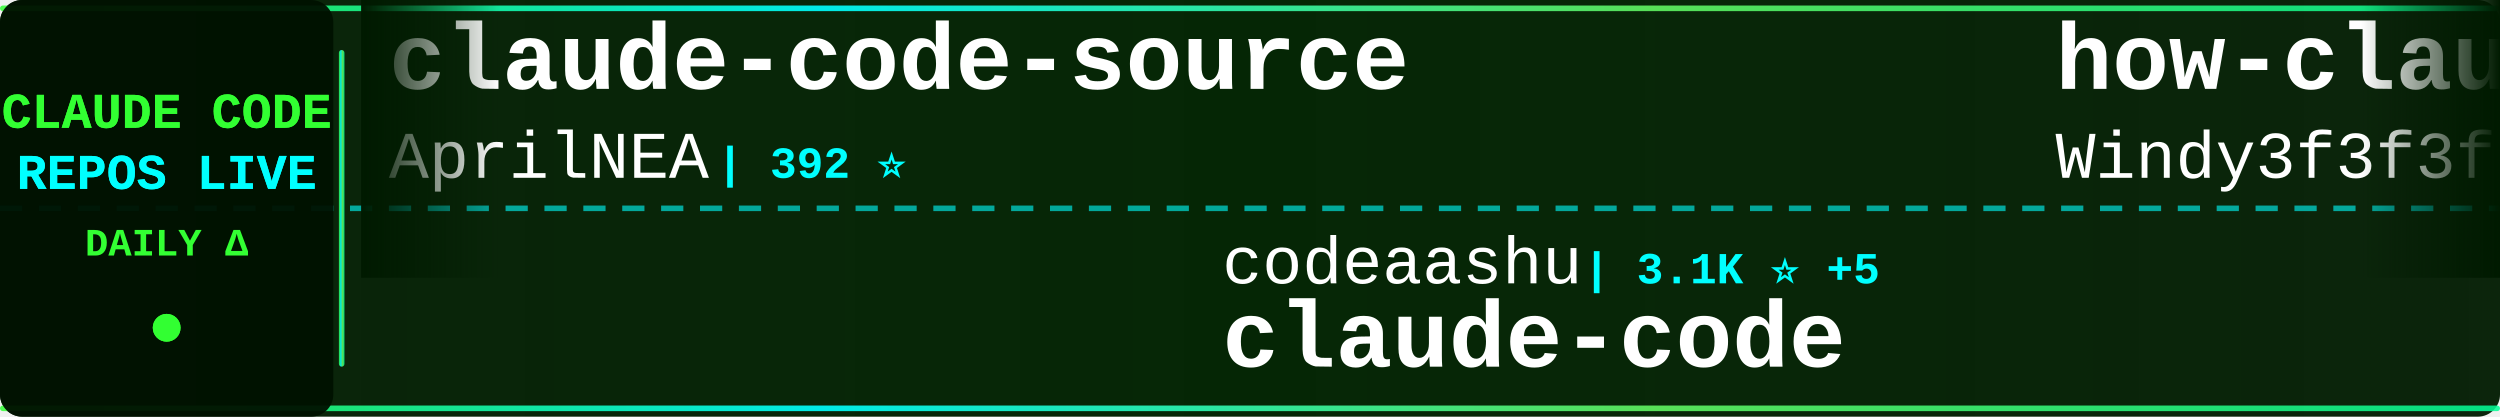
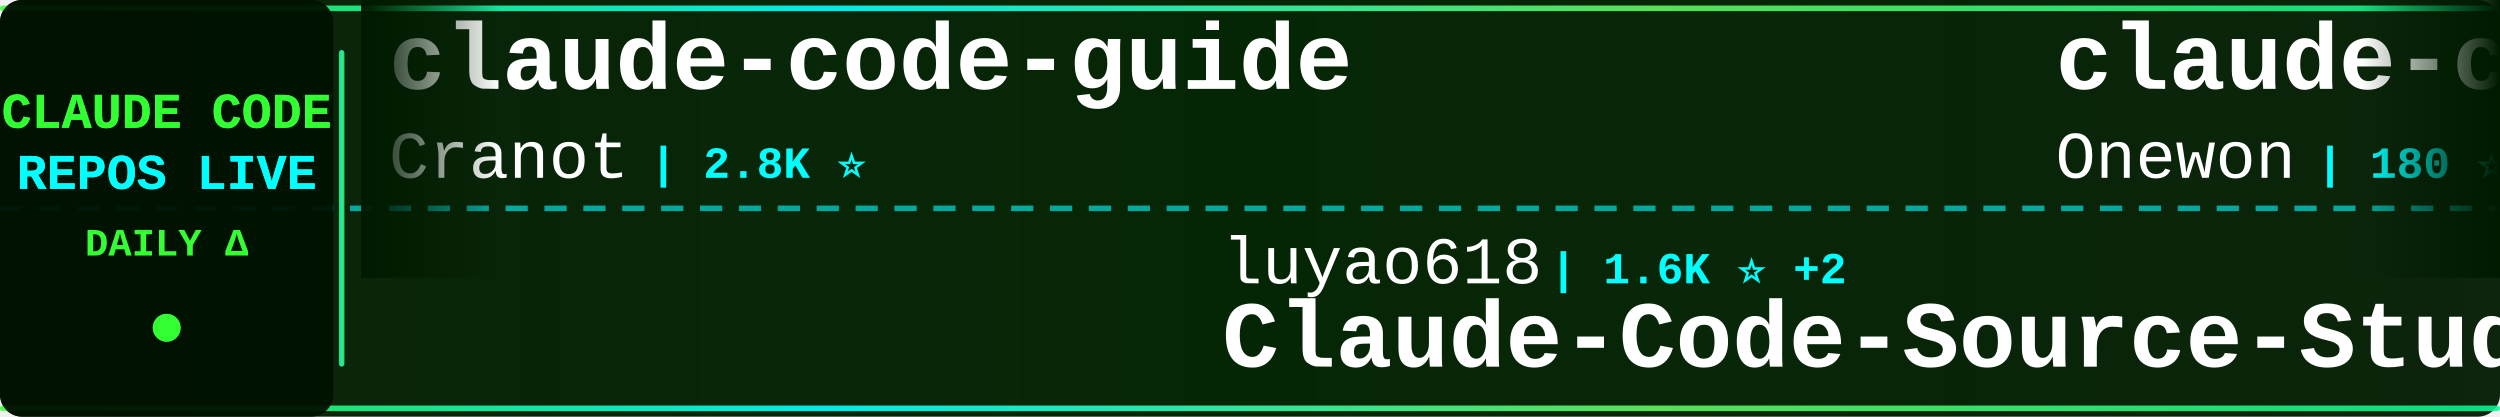
<svg xmlns="http://www.w3.org/2000/svg" width="900" height="150">
  <defs>
    <linearGradient id="tickerBg" x1="0%" y1="0%" x2="100%" y2="0%">
      <stop offset="0%" style="stop-color:#001a00;stop-opacity:0.95" />
      <stop offset="50%" style="stop-color:#002200;stop-opacity:0.98" />
      <stop offset="100%" style="stop-color:#001a00;stop-opacity:0.95" />
    </linearGradient>
    <linearGradient id="borderGrad" x1="0%" y1="0%" x2="100%" y2="0%">
      <stop offset="0%" style="stop-color:#33ff33;stop-opacity:0.85">
        <animate attributeName="stop-opacity" values="0.85;1;0.85" dur="2s" repeatCount="indefinite" />
      </stop>
      <stop offset="33%" style="stop-color:#00ffff;stop-opacity:0.9">
        <animate attributeName="stop-opacity" values="0.9;1;0.9" dur="2.2s" repeatCount="indefinite" />
      </stop>
      <stop offset="66%" style="stop-color:#66ff66;stop-opacity:0.85">
        <animate attributeName="stop-opacity" values="0.85;1;0.85" dur="1.8s" repeatCount="indefinite" />
      </stop>
      <stop offset="100%" style="stop-color:#00ff99;stop-opacity:0.85">
        <animate attributeName="stop-opacity" values="0.85;1;0.85" dur="2s" repeatCount="indefinite" />
      </stop>
    </linearGradient>
    <filter id="textGlow">
      <feGaussianBlur stdDeviation="0.1" result="coloredBlur" />
      <feMerge>
        <feMergeNode in="coloredBlur" />
        <feMergeNode in="SourceGraphic" />
      </feMerge>
    </filter>
    <filter id="metricGlow">
      <feGaussianBlur stdDeviation="0.2" result="coloredBlur" />
      <feMerge>
        <feMergeNode in="coloredBlur" />
        <feMergeNode in="SourceGraphic" />
      </feMerge>
    </filter>
    <linearGradient id="leftFade" x1="0%" y1="0%" x2="100%" y2="0%">
      <stop offset="0%" style="stop-color:#001a00;stop-opacity:1" />
      <stop offset="100%" style="stop-color:#001a00;stop-opacity:0" />
    </linearGradient>
    <linearGradient id="rightFade" x1="0%" y1="0%" x2="100%" y2="0%">
      <stop offset="0%" style="stop-color:#001a00;stop-opacity:0" />
      <stop offset="100%" style="stop-color:#001a00;stop-opacity:1" />
    </linearGradient>
  </defs>
  <rect width="900" height="150" fill="url(#tickerBg)" rx="8" />
  <rect x="0" y="2" width="900" height="2" fill="url(#borderGrad)" rx="1" />
  <rect x="0" y="146" width="900" height="2" fill="url(#borderGrad)" rx="1" />
  <line x1="0" y1="75" x2="900" y2="75" stroke="#00ffff" stroke-width="2" stroke-dasharray="8 6" opacity="0.6" />
  <rect x="0" y="0" width="120" height="150" fill="#001100" opacity="0.95" rx="8" />
  <text x="60" y="46" font-family="'Courier New', monospace" font-size="18" font-weight="bold" fill="#33ff33" text-anchor="middle" filter="url(#textGlow)">
    CLAUDE CODE
  </text>
  <text x="60" y="68" font-family="'Courier New', monospace" font-size="18" font-weight="bold" fill="#00ffff" text-anchor="middle" filter="url(#textGlow)">
    REPOS LIVE
  </text>
  <text x="60" y="92" font-family="'Courier New', monospace" font-size="14" font-weight="bold" fill="#33ff33" text-anchor="middle">
    DAILY Δ
  </text>
  <circle cx="60" cy="118" r="5" fill="#33ff33" filter="url(#metricGlow)">
    <animate attributeName="r" values="4;6;4" dur="1.5s" repeatCount="indefinite" />
    <animate attributeName="opacity" values="0.6;1;0.6" dur="1.5s" repeatCount="indefinite" />
  </circle>
  <rect x="122" y="18" width="2" height="114" fill="url(#borderGrad)" rx="1" />
  <clipPath id="tickerClip">
    <rect x="130" y="0" width="770" height="150" />
  </clipPath>
  <g clip-path="url(#tickerClip)">
    <g id="tickerItems">
      <animateTransform attributeName="transform" attributeType="XML" type="translate" from="0 0" to="-3000 0" dur="54s" repeatCount="indefinite" />
      <g transform="translate(0, 0)">
+         <text x="140" y="32" font-family="'Courier New', monospace" font-size="34" font-weight="bold" fill="#ffffff">claude-code-guide</text>
+         <text x="140" y="64" font-family="'Courier New', monospace" font-size="24" font-weight="normal" fill="#ffffff" opacity="1.0">Cranot</text>
+         <text x="234" y="64" font-family="'Courier New', monospace" font-size="16" font-weight="bold" fill="#00ffff"> | 2.8K ⭐</text>
+       </g>
+       <g transform="translate(300, 0)">
+         <text x="140" y="102" font-family="'Courier New', monospace" font-size="24" font-weight="normal" fill="#ffffff" opacity="1.0">luyao618</text>
+         <text x="258" y="102" font-family="'Courier New', monospace" font-size="16" font-weight="bold" fill="#00ffff"> | 1.6K ⭐ +2</text>
+         <text x="140" y="132" font-family="'Courier New', monospace" font-size="34" font-weight="bold" fill="#ffffff">Claude-Code-Source-Study</text>
+       </g>
+       <g transform="translate(600, 0)">
+         <text x="140" y="32" font-family="'Courier New', monospace" font-size="34" font-weight="bold" fill="#ffffff">claude-code</text>
+         <text x="140" y="64" font-family="'Courier New', monospace" font-size="24" font-weight="normal" fill="#ffffff" opacity="1.0">Onewon</text>
+         <text x="234" y="64" font-family="'Courier New', monospace" font-size="16" font-weight="bold" fill="#00ffff"> | 180 ⭐</text>
+       </g>
+       <g transform="translate(900, 0)">
+         <text x="140" y="102" font-family="'Courier New', monospace" font-size="24" font-weight="normal" fill="#ffffff" opacity="1.0">fuergaosi233</text>
+         <text x="306" y="102" font-family="'Courier New', monospace" font-size="16" font-weight="bold" fill="#00ffff"> | 2.7K ⭐ +5</text>
+         <text x="140" y="132" font-family="'Courier New', monospace" font-size="34" font-weight="bold" fill="#ffffff">claude-code-proxy</text>
+       </g>
+       <g transform="translate(1200, 0)">
+         <text x="140" y="32" font-family="'Courier New', monospace" font-size="34" font-weight="bold" fill="#ffffff">claude-code-prompts</text>
+         <text x="140" y="64" font-family="'Courier New', monospace" font-size="24" font-weight="normal" fill="#ffffff" opacity="1.0">repowise-dev</text>
+         <text x="306" y="64" font-family="'Courier New', monospace" font-size="16" font-weight="bold" fill="#00ffff"> | 1.2K ⭐</text>
+       </g>
+       <g transform="translate(1500, 0)">
+         <text x="140" y="102" font-family="'Courier New', monospace" font-size="24" font-weight="normal" fill="#ffffff" opacity="1.0">tanbiralam</text>
+         <text x="282" y="102" font-family="'Courier New', monospace" font-size="16" font-weight="bold" fill="#00ffff"> | 2.1K ⭐ +8</text>
+         <text x="140" y="132" font-family="'Courier New', monospace" font-size="34" font-weight="bold" fill="#ffffff">claude-code</text>
+       </g>
+       <g transform="translate(1800, 0)">
        <text x="140" y="32" font-family="'Courier New', monospace" font-size="34" font-weight="bold" fill="#ffffff">claude-code-source</text>
        <text x="140" y="64" font-family="'Courier New', monospace" font-size="24" font-weight="normal" fill="#ffffff" opacity="1.0">AprilNEA</text>
        <text x="258" y="64" font-family="'Courier New', monospace" font-size="16" font-weight="bold" fill="#00ffff"> | 392 ⭐</text>
      </g>
-       <g transform="translate(300, 0)">
-         <text x="140" y="102" font-family="'Courier New', monospace" font-size="24" font-weight="normal" fill="#ffffff" opacity="1.0">codeaashu</text>
-         <text x="270" y="102" font-family="'Courier New', monospace" font-size="16" font-weight="bold" fill="#00ffff"> | 3.1K ⭐ +5</text>
+       <g transform="translate(2100, 0)">
+         <text x="140" y="102" font-family="'Courier New', monospace" font-size="24" font-weight="normal" fill="#ffffff" opacity="1.0">jarmuine</text>
+         <text x="258" y="102" font-family="'Courier New', monospace" font-size="16" font-weight="bold" fill="#00ffff"> | 2.3K ⭐ +3</text>
        <text x="140" y="132" font-family="'Courier New', monospace" font-size="34" font-weight="bold" fill="#ffffff">claude-code</text>
      </g>
-       <g transform="translate(600, 0)">
-         <text x="140" y="32" font-family="'Courier New', monospace" font-size="34" font-weight="bold" fill="#ffffff">how-claude-code-works</text>
-         <text x="140" y="64" font-family="'Courier New', monospace" font-size="24" font-weight="normal" fill="#ffffff" opacity="1.0">Windy3f3f3f3f</text>
-         <text x="318" y="64" font-family="'Courier New', monospace" font-size="16" font-weight="bold" fill="#00ffff"> | 3.2K ⭐ +12</text>
-       </g>
-       <g transform="translate(900, 0)">
-         <text x="140" y="102" font-family="'Courier New', monospace" font-size="24" font-weight="normal" fill="#ffffff" opacity="1.0">lowcortisolprogrammer</text>
-         <text x="414" y="102" font-family="'Courier New', monospace" font-size="16" font-weight="bold" fill="#00ffff"> | 171 ⭐</text>
-         <text x="140" y="132" font-family="'Courier New', monospace" font-size="34" font-weight="bold" fill="#ffffff">claude-code</text>
-       </g>
-       <g transform="translate(1200, 0)">
-         <text x="140" y="32" font-family="'Courier New', monospace" font-size="34" font-weight="bold" fill="#ffffff">claude-code-spec-workflo...</text>
-         <text x="140" y="64" font-family="'Courier New', monospace" font-size="24" font-weight="normal" fill="#ffffff" opacity="1.0">Pimzino</text>
-         <text x="246" y="64" font-family="'Courier New', monospace" font-size="16" font-weight="bold" fill="#00ffff"> | 3.8K ⭐</text>
-       </g>
-       <g transform="translate(1500, 0)">
-         <text x="140" y="102" font-family="'Courier New', monospace" font-size="24" font-weight="normal" fill="#ffffff" opacity="1.0">feiskyer</text>
-         <text x="258" y="102" font-family="'Courier New', monospace" font-size="16" font-weight="bold" fill="#00ffff"> | 1.6K ⭐ +3</text>
-         <text x="140" y="132" font-family="'Courier New', monospace" font-size="34" font-weight="bold" fill="#ffffff">claude-code-settings</text>
-       </g>
-       <g transform="translate(1800, 0)">
-         <text x="140" y="32" font-family="'Courier New', monospace" font-size="34" font-weight="bold" fill="#ffffff">ClaudeCode</text>
-         <text x="140" y="64" font-family="'Courier New', monospace" font-size="24" font-weight="normal" fill="#ffffff" opacity="1.0">guanshan</text>
-         <text x="258" y="64" font-family="'Courier New', monospace" font-size="16" font-weight="bold" fill="#00ffff"> | 61 ⭐</text>
-       </g>
-       <g transform="translate(2100, 0)">
-         <text x="140" y="102" font-family="'Courier New', monospace" font-size="24" font-weight="normal" fill="#ffffff" opacity="1.0">rohitg00</text>
-         <text x="258" y="102" font-family="'Courier New', monospace" font-size="16" font-weight="bold" fill="#00ffff"> | 2.4K ⭐ +3</text>
-         <text x="140" y="132" font-family="'Courier New', monospace" font-size="34" font-weight="bold" fill="#ffffff">awesome-claude-code-tool...</text>
-       </g>
      <g transform="translate(2400, 0)">
-         <text x="140" y="32" font-family="'Courier New', monospace" font-size="34" font-weight="bold" fill="#ffffff">claude-code-proxy</text>
-         <text x="140" y="64" font-family="'Courier New', monospace" font-size="24" font-weight="normal" fill="#ffffff" opacity="1.0">fuergaosi233</text>
-         <text x="306" y="64" font-family="'Courier New', monospace" font-size="16" font-weight="bold" fill="#00ffff"> | 2.7K ⭐ +4</text>
+         <text x="140" y="32" font-family="'Courier New', monospace" font-size="34" font-weight="bold" fill="#ffffff">system_prompts_leaks</text>
+         <text x="140" y="64" font-family="'Courier New', monospace" font-size="24" font-weight="normal" fill="#ffffff" opacity="1.0">asgeirtj</text>
+         <text x="258" y="64" font-family="'Courier New', monospace" font-size="16" font-weight="bold" fill="#00ffff"> | 59.4K ⭐ +259</text>
      </g>
      <g transform="translate(2700, 0)">
-         <text x="140" y="102" font-family="'Courier New', monospace" font-size="24" font-weight="normal" fill="#ffffff" opacity="1.0">lintsinghua</text>
-         <text x="294" y="102" font-family="'Courier New', monospace" font-size="16" font-weight="bold" fill="#00ffff"> | 4.0K ⭐ +3</text>
-         <text x="140" y="132" font-family="'Courier New', monospace" font-size="34" font-weight="bold" fill="#ffffff">claude-code-book</text>
+         <text x="140" y="102" font-family="'Courier New', monospace" font-size="24" font-weight="normal" fill="#ffffff" opacity="1.0">RichardAtCT</text>
+         <text x="294" y="102" font-family="'Courier New', monospace" font-size="16" font-weight="bold" fill="#00ffff"> | 2.7K ⭐</text>
+         <text x="140" y="132" font-family="'Courier New', monospace" font-size="34" font-weight="bold" fill="#ffffff">claude-code-telegram</text>
      </g>
      <g transform="translate(3000, 0)">
-         <text x="140" y="32" font-family="'Courier New', monospace" font-size="34" font-weight="bold" fill="#ffffff">claude-code-source</text>
-         <text x="140" y="64" font-family="'Courier New', monospace" font-size="24" font-weight="normal" fill="#ffffff" opacity="1.0">AprilNEA</text>
-         <text x="258" y="64" font-family="'Courier New', monospace" font-size="16" font-weight="bold" fill="#00ffff"> | 392 ⭐</text>
+         <text x="140" y="32" font-family="'Courier New', monospace" font-size="34" font-weight="bold" fill="#ffffff">claude-code-guide</text>
+         <text x="140" y="64" font-family="'Courier New', monospace" font-size="24" font-weight="normal" fill="#ffffff" opacity="1.0">Cranot</text>
+         <text x="234" y="64" font-family="'Courier New', monospace" font-size="16" font-weight="bold" fill="#00ffff"> | 2.8K ⭐</text>
      </g>
      <g transform="translate(3300, 0)">
-         <text x="140" y="102" font-family="'Courier New', monospace" font-size="24" font-weight="normal" fill="#ffffff" opacity="1.0">codeaashu</text>
-         <text x="270" y="102" font-family="'Courier New', monospace" font-size="16" font-weight="bold" fill="#00ffff"> | 3.1K ⭐ +5</text>
-         <text x="140" y="132" font-family="'Courier New', monospace" font-size="34" font-weight="bold" fill="#ffffff">claude-code</text>
+         <text x="140" y="102" font-family="'Courier New', monospace" font-size="24" font-weight="normal" fill="#ffffff" opacity="1.0">luyao618</text>
+         <text x="258" y="102" font-family="'Courier New', monospace" font-size="16" font-weight="bold" fill="#00ffff"> | 1.6K ⭐ +2</text>
+         <text x="140" y="132" font-family="'Courier New', monospace" font-size="34" font-weight="bold" fill="#ffffff">Claude-Code-Source-Study</text>
      </g>
      <g transform="translate(3600, 0)">
-         <text x="140" y="32" font-family="'Courier New', monospace" font-size="34" font-weight="bold" fill="#ffffff">how-claude-code-works</text>
-         <text x="140" y="64" font-family="'Courier New', monospace" font-size="24" font-weight="normal" fill="#ffffff" opacity="1.0">Windy3f3f3f3f</text>
-         <text x="318" y="64" font-family="'Courier New', monospace" font-size="16" font-weight="bold" fill="#00ffff"> | 3.2K ⭐ +12</text>
+         <text x="140" y="32" font-family="'Courier New', monospace" font-size="34" font-weight="bold" fill="#ffffff">claude-code</text>
+         <text x="140" y="64" font-family="'Courier New', monospace" font-size="24" font-weight="normal" fill="#ffffff" opacity="1.0">Onewon</text>
+         <text x="234" y="64" font-family="'Courier New', monospace" font-size="16" font-weight="bold" fill="#00ffff"> | 180 ⭐</text>
      </g>
      <g transform="translate(3900, 0)">
-         <text x="140" y="102" font-family="'Courier New', monospace" font-size="24" font-weight="normal" fill="#ffffff" opacity="1.0">lowcortisolprogrammer</text>
-         <text x="414" y="102" font-family="'Courier New', monospace" font-size="16" font-weight="bold" fill="#00ffff"> | 171 ⭐</text>
-         <text x="140" y="132" font-family="'Courier New', monospace" font-size="34" font-weight="bold" fill="#ffffff">claude-code</text>
+         <text x="140" y="102" font-family="'Courier New', monospace" font-size="24" font-weight="normal" fill="#ffffff" opacity="1.0">fuergaosi233</text>
+         <text x="306" y="102" font-family="'Courier New', monospace" font-size="16" font-weight="bold" fill="#00ffff"> | 2.7K ⭐ +5</text>
+         <text x="140" y="132" font-family="'Courier New', monospace" font-size="34" font-weight="bold" fill="#ffffff">claude-code-proxy</text>
      </g>
    </g>
  </g>
  <rect x="130" y="0" width="50" height="100" fill="url(#leftFade)" />
  <rect x="850" y="0" width="50" height="100" fill="url(#rightFade)" />
</svg>
